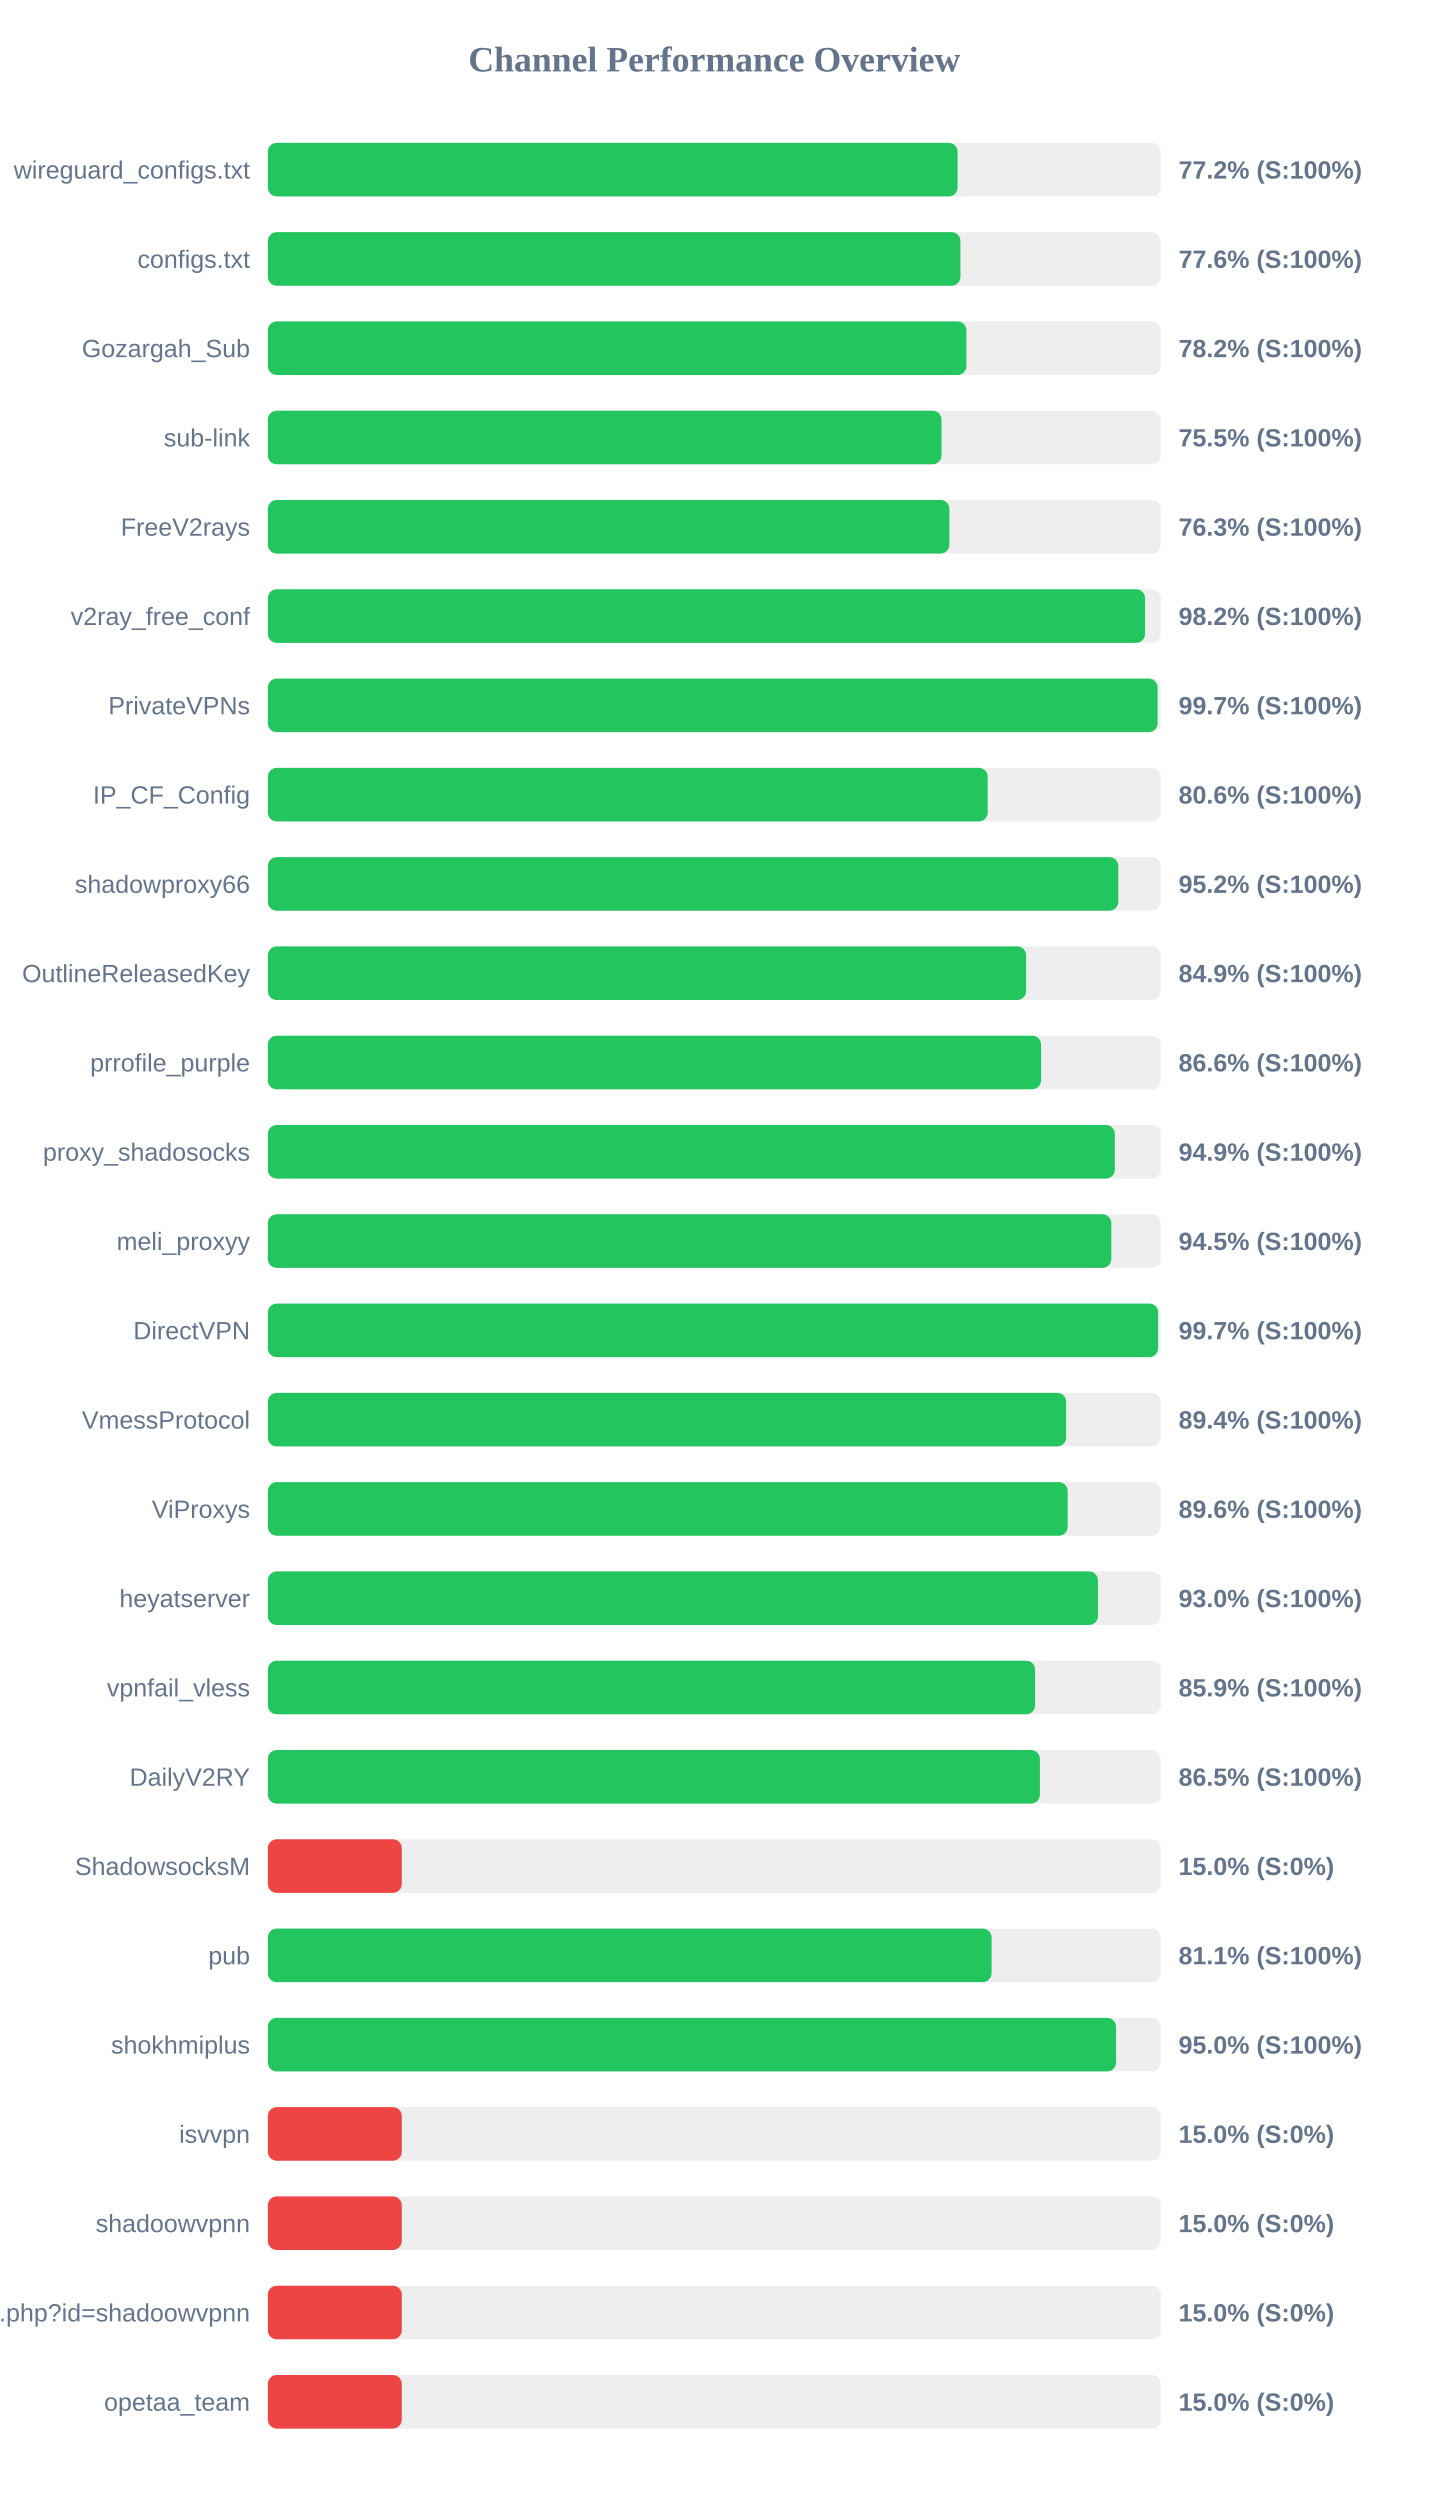
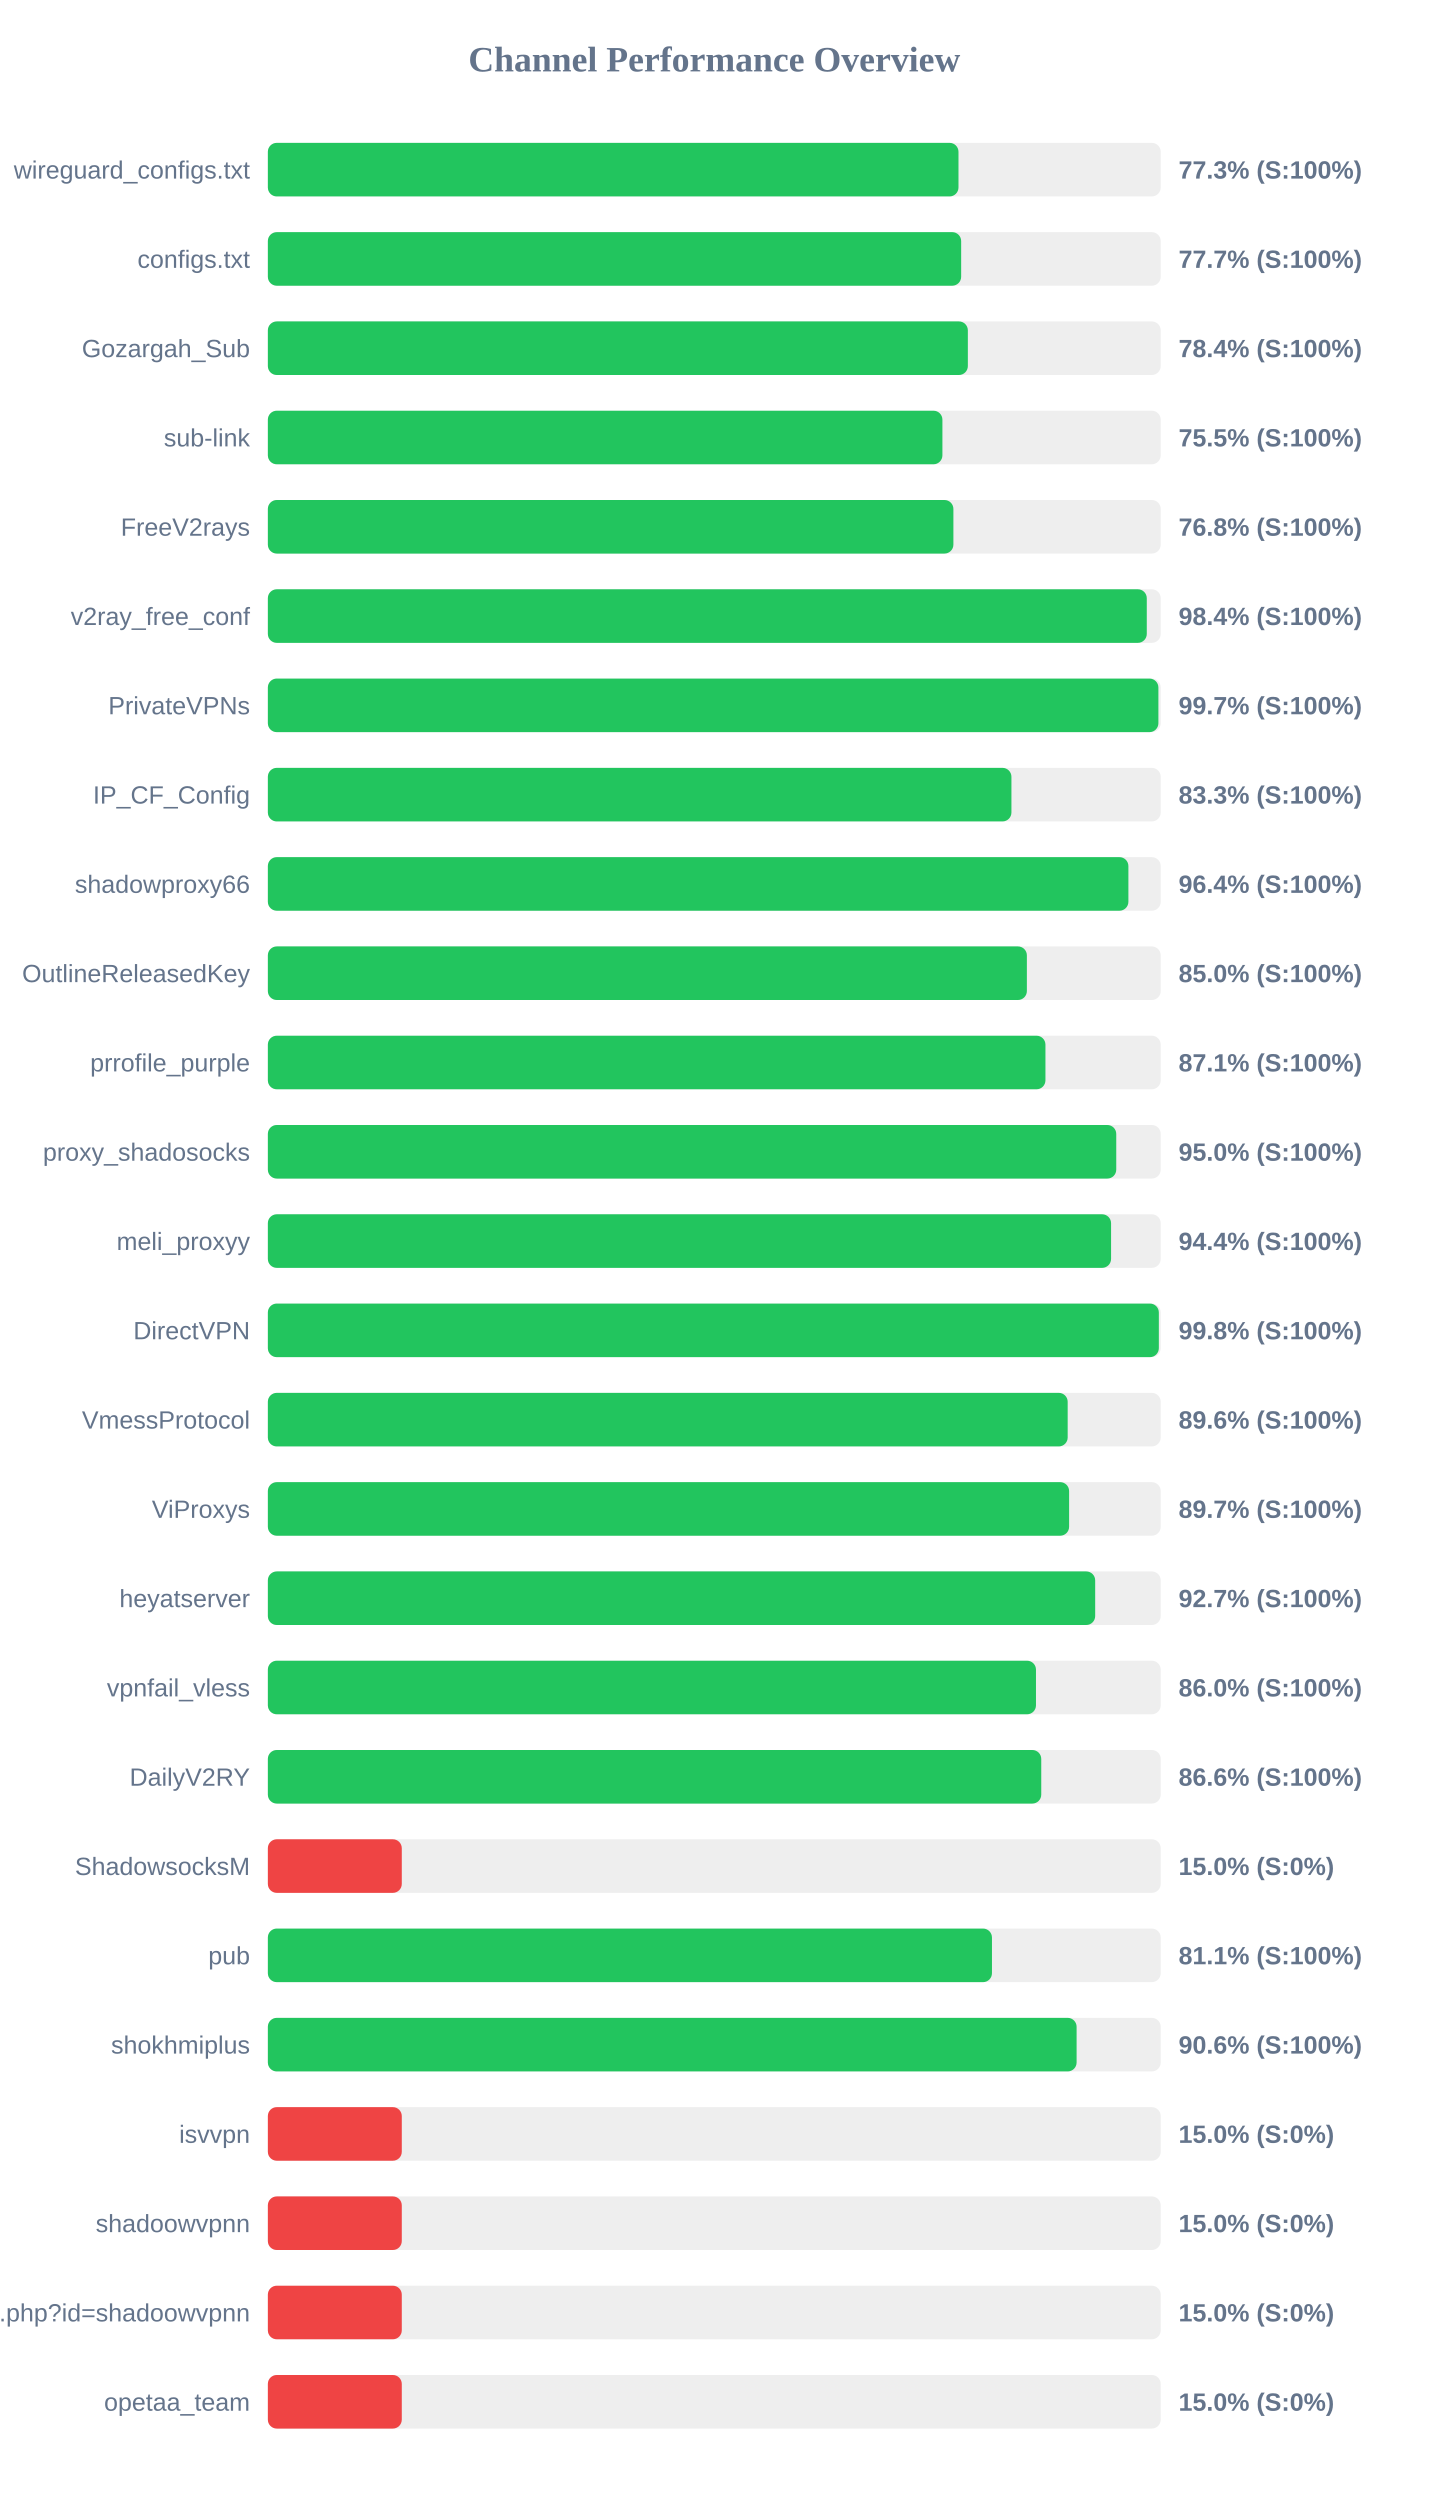
<svg xmlns="http://www.w3.org/2000/svg" width="800" height="1400" version="1.1">
  <style>
        .row { font: 14px Arial; fill: #64748b; }
        .score { font: bold 14px Arial; fill: #64748b; }
    </style>
  <text x="400" y="40" text-anchor="middle" font-size="20px" font-weight="bold" fill="#64748b">Channel Performance Overview</text>
  <rect x="150" y="80" width="500" height="30" fill="#eee" rx="5" />
-   <rect x="150" y="80" width="386.25" height="30" fill="#22c55e" rx="5" />
+   <rect x="150" y="80" width="386.75" height="30" fill="#22c55e" rx="5" />
  <text x="140" y="100" text-anchor="end" class="row">wireguard_configs.txt</text>
-   <text x="660" y="100" text-anchor="start" class="score">77.2% (S:100%)</text>
+   <text x="660" y="100" text-anchor="start" class="score">77.3% (S:100%)</text>
  <rect x="150" y="130" width="500" height="30" fill="#eee" rx="5" />
-   <rect x="150" y="130" width="387.85" height="30" fill="#22c55e" rx="5" />
+   <rect x="150" y="130" width="388.25" height="30" fill="#22c55e" rx="5" />
  <text x="140" y="150" text-anchor="end" class="row">configs.txt</text>
-   <text x="660" y="150" text-anchor="start" class="score">77.6% (S:100%)</text>
+   <text x="660" y="150" text-anchor="start" class="score">77.7% (S:100%)</text>
  <rect x="150" y="180" width="500" height="30" fill="#eee" rx="5" />
-   <rect x="150" y="180" width="391.2" height="30" fill="#22c55e" rx="5" />
+   <rect x="150" y="180" width="392.0" height="30" fill="#22c55e" rx="5" />
  <text x="140" y="200" text-anchor="end" class="row">Gozargah_Sub</text>
-   <text x="660" y="200" text-anchor="start" class="score">78.2% (S:100%)</text>
+   <text x="660" y="200" text-anchor="start" class="score">78.4% (S:100%)</text>
  <rect x="150" y="230" width="500" height="30" fill="#eee" rx="5" />
-   <rect x="150" y="230" width="377.25" height="30" fill="#22c55e" rx="5" />
+   <rect x="150" y="230" width="377.75" height="30" fill="#22c55e" rx="5" />
  <text x="140" y="250" text-anchor="end" class="row">sub-link</text>
  <text x="660" y="250" text-anchor="start" class="score">75.5% (S:100%)</text>
  <rect x="150" y="280" width="500" height="30" fill="#eee" rx="5" />
-   <rect x="150" y="280" width="381.65" height="30" fill="#22c55e" rx="5" />
+   <rect x="150" y="280" width="383.9" height="30" fill="#22c55e" rx="5" />
  <text x="140" y="300" text-anchor="end" class="row">FreeV2rays</text>
-   <text x="660" y="300" text-anchor="start" class="score">76.3% (S:100%)</text>
+   <text x="660" y="300" text-anchor="start" class="score">76.8% (S:100%)</text>
  <rect x="150" y="330" width="500" height="30" fill="#eee" rx="5" />
-   <rect x="150" y="330" width="491.25" height="30" fill="#22c55e" rx="5" />
+   <rect x="150" y="330" width="492.2" height="30" fill="#22c55e" rx="5" />
  <text x="140" y="350" text-anchor="end" class="row">v2ray_free_conf</text>
-   <text x="660" y="350" text-anchor="start" class="score">98.2% (S:100%)</text>
+   <text x="660" y="350" text-anchor="start" class="score">98.4% (S:100%)</text>
  <rect x="150" y="380" width="500" height="30" fill="#eee" rx="5" />
-   <rect x="150" y="380" width="498.25" height="30" fill="#22c55e" rx="5" />
+   <rect x="150" y="380" width="498.7" height="30" fill="#22c55e" rx="5" />
  <text x="140" y="400" text-anchor="end" class="row">PrivateVPNs</text>
  <text x="660" y="400" text-anchor="start" class="score">99.7% (S:100%)</text>
  <rect x="150" y="430" width="500" height="30" fill="#eee" rx="5" />
-   <rect x="150" y="430" width="403.1" height="30" fill="#22c55e" rx="5" />
+   <rect x="150" y="430" width="416.4" height="30" fill="#22c55e" rx="5" />
  <text x="140" y="450" text-anchor="end" class="row">IP_CF_Config</text>
-   <text x="660" y="450" text-anchor="start" class="score">80.6% (S:100%)</text>
+   <text x="660" y="450" text-anchor="start" class="score">83.3% (S:100%)</text>
  <rect x="150" y="480" width="500" height="30" fill="#eee" rx="5" />
-   <rect x="150" y="480" width="476.25" height="30" fill="#22c55e" rx="5" />
+   <rect x="150" y="480" width="481.9" height="30" fill="#22c55e" rx="5" />
  <text x="140" y="500" text-anchor="end" class="row">shadowproxy66</text>
-   <text x="660" y="500" text-anchor="start" class="score">95.2% (S:100%)</text>
+   <text x="660" y="500" text-anchor="start" class="score">96.4% (S:100%)</text>
  <rect x="150" y="530" width="500" height="30" fill="#eee" rx="5" />
-   <rect x="150" y="530" width="424.65" height="30" fill="#22c55e" rx="5" />
+   <rect x="150" y="530" width="425.05" height="30" fill="#22c55e" rx="5" />
  <text x="140" y="550" text-anchor="end" class="row">OutlineReleasedKey</text>
-   <text x="660" y="550" text-anchor="start" class="score">84.9% (S:100%)</text>
+   <text x="660" y="550" text-anchor="start" class="score">85.0% (S:100%)</text>
  <rect x="150" y="580" width="500" height="30" fill="#eee" rx="5" />
-   <rect x="150" y="580" width="433.0" height="30" fill="#22c55e" rx="5" />
+   <rect x="150" y="580" width="435.45" height="30" fill="#22c55e" rx="5" />
  <text x="140" y="600" text-anchor="end" class="row">prrofile_purple</text>
-   <text x="660" y="600" text-anchor="start" class="score">86.6% (S:100%)</text>
+   <text x="660" y="600" text-anchor="start" class="score">87.1% (S:100%)</text>
  <rect x="150" y="630" width="500" height="30" fill="#eee" rx="5" />
-   <rect x="150" y="630" width="474.3" height="30" fill="#22c55e" rx="5" />
+   <rect x="150" y="630" width="475.1" height="30" fill="#22c55e" rx="5" />
  <text x="140" y="650" text-anchor="end" class="row">proxy_shadosocks</text>
-   <text x="660" y="650" text-anchor="start" class="score">94.9% (S:100%)</text>
+   <text x="660" y="650" text-anchor="start" class="score">95.0% (S:100%)</text>
  <rect x="150" y="680" width="500" height="30" fill="#eee" rx="5" />
-   <rect x="150" y="680" width="472.35" height="30" fill="#22c55e" rx="5" />
+   <rect x="150" y="680" width="472.2" height="30" fill="#22c55e" rx="5" />
  <text x="140" y="700" text-anchor="end" class="row">meli_proxyy</text>
-   <text x="660" y="700" text-anchor="start" class="score">94.5% (S:100%)</text>
+   <text x="660" y="700" text-anchor="start" class="score">94.4% (S:100%)</text>
  <rect x="150" y="730" width="500" height="30" fill="#eee" rx="5" />
-   <rect x="150" y="730" width="498.55" height="30" fill="#22c55e" rx="5" />
+   <rect x="150" y="730" width="498.95" height="30" fill="#22c55e" rx="5" />
  <text x="140" y="750" text-anchor="end" class="row">DirectVPN</text>
-   <text x="660" y="750" text-anchor="start" class="score">99.7% (S:100%)</text>
+   <text x="660" y="750" text-anchor="start" class="score">99.8% (S:100%)</text>
  <rect x="150" y="780" width="500" height="30" fill="#eee" rx="5" />
-   <rect x="150" y="780" width="447.05" height="30" fill="#22c55e" rx="5" />
+   <rect x="150" y="780" width="447.9" height="30" fill="#22c55e" rx="5" />
  <text x="140" y="800" text-anchor="end" class="row">VmessProtocol</text>
-   <text x="660" y="800" text-anchor="start" class="score">89.4% (S:100%)</text>
+   <text x="660" y="800" text-anchor="start" class="score">89.6% (S:100%)</text>
  <rect x="150" y="830" width="500" height="30" fill="#eee" rx="5" />
-   <rect x="150" y="830" width="447.9" height="30" fill="#22c55e" rx="5" />
+   <rect x="150" y="830" width="448.7" height="30" fill="#22c55e" rx="5" />
  <text x="140" y="850" text-anchor="end" class="row">ViProxys</text>
-   <text x="660" y="850" text-anchor="start" class="score">89.6% (S:100%)</text>
+   <text x="660" y="850" text-anchor="start" class="score">89.7% (S:100%)</text>
  <rect x="150" y="880" width="500" height="30" fill="#eee" rx="5" />
-   <rect x="150" y="880" width="464.85" height="30" fill="#22c55e" rx="5" />
+   <rect x="150" y="880" width="463.3" height="30" fill="#22c55e" rx="5" />
  <text x="140" y="900" text-anchor="end" class="row">heyatserver</text>
-   <text x="660" y="900" text-anchor="start" class="score">93.0% (S:100%)</text>
+   <text x="660" y="900" text-anchor="start" class="score">92.7% (S:100%)</text>
  <rect x="150" y="930" width="500" height="30" fill="#eee" rx="5" />
-   <rect x="150" y="930" width="429.65" height="30" fill="#22c55e" rx="5" />
+   <rect x="150" y="930" width="430.15" height="30" fill="#22c55e" rx="5" />
  <text x="140" y="950" text-anchor="end" class="row">vpnfail_vless</text>
-   <text x="660" y="950" text-anchor="start" class="score">85.9% (S:100%)</text>
+   <text x="660" y="950" text-anchor="start" class="score">86.0% (S:100%)</text>
  <rect x="150" y="980" width="500" height="30" fill="#eee" rx="5" />
-   <rect x="150" y="980" width="432.35" height="30" fill="#22c55e" rx="5" />
+   <rect x="150" y="980" width="433.1" height="30" fill="#22c55e" rx="5" />
  <text x="140" y="1000" text-anchor="end" class="row">DailyV2RY</text>
-   <text x="660" y="1000" text-anchor="start" class="score">86.5% (S:100%)</text>
+   <text x="660" y="1000" text-anchor="start" class="score">86.6% (S:100%)</text>
  <rect x="150" y="1030" width="500" height="30" fill="#eee" rx="5" />
  <rect x="150" y="1030" width="75.0" height="30" fill="#ef4444" rx="5" />
  <text x="140" y="1050" text-anchor="end" class="row">ShadowsocksM</text>
  <text x="660" y="1050" text-anchor="start" class="score">15.0% (S:0%)</text>
  <rect x="150" y="1080" width="500" height="30" fill="#eee" rx="5" />
-   <rect x="150" y="1080" width="405.3" height="30" fill="#22c55e" rx="5" />
+   <rect x="150" y="1080" width="405.5" height="30" fill="#22c55e" rx="5" />
  <text x="140" y="1100" text-anchor="end" class="row">pub</text>
  <text x="660" y="1100" text-anchor="start" class="score">81.1% (S:100%)</text>
  <rect x="150" y="1130" width="500" height="30" fill="#eee" rx="5" />
-   <rect x="150" y="1130" width="475.0" height="30" fill="#22c55e" rx="5" />
+   <rect x="150" y="1130" width="452.9" height="30" fill="#22c55e" rx="5" />
  <text x="140" y="1150" text-anchor="end" class="row">shokhmiplus</text>
-   <text x="660" y="1150" text-anchor="start" class="score">95.0% (S:100%)</text>
+   <text x="660" y="1150" text-anchor="start" class="score">90.6% (S:100%)</text>
  <rect x="150" y="1180" width="500" height="30" fill="#eee" rx="5" />
  <rect x="150" y="1180" width="75.0" height="30" fill="#ef4444" rx="5" />
  <text x="140" y="1200" text-anchor="end" class="row">isvvpn</text>
  <text x="660" y="1200" text-anchor="start" class="score">15.0% (S:0%)</text>
  <rect x="150" y="1230" width="500" height="30" fill="#eee" rx="5" />
  <rect x="150" y="1230" width="75.0" height="30" fill="#ef4444" rx="5" />
  <text x="140" y="1250" text-anchor="end" class="row">shadoowvpnn</text>
  <text x="660" y="1250" text-anchor="start" class="score">15.0% (S:0%)</text>
  <rect x="150" y="1280" width="500" height="30" fill="#eee" rx="5" />
  <rect x="150" y="1280" width="75.0" height="30" fill="#ef4444" rx="5" />
  <text x="140" y="1300" text-anchor="end" class="row">api.php?id=shadoowvpnn</text>
  <text x="660" y="1300" text-anchor="start" class="score">15.0% (S:0%)</text>
  <rect x="150" y="1330" width="500" height="30" fill="#eee" rx="5" />
  <rect x="150" y="1330" width="75.0" height="30" fill="#ef4444" rx="5" />
  <text x="140" y="1350" text-anchor="end" class="row">opetaa_team</text>
  <text x="660" y="1350" text-anchor="start" class="score">15.0% (S:0%)</text>
</svg>
